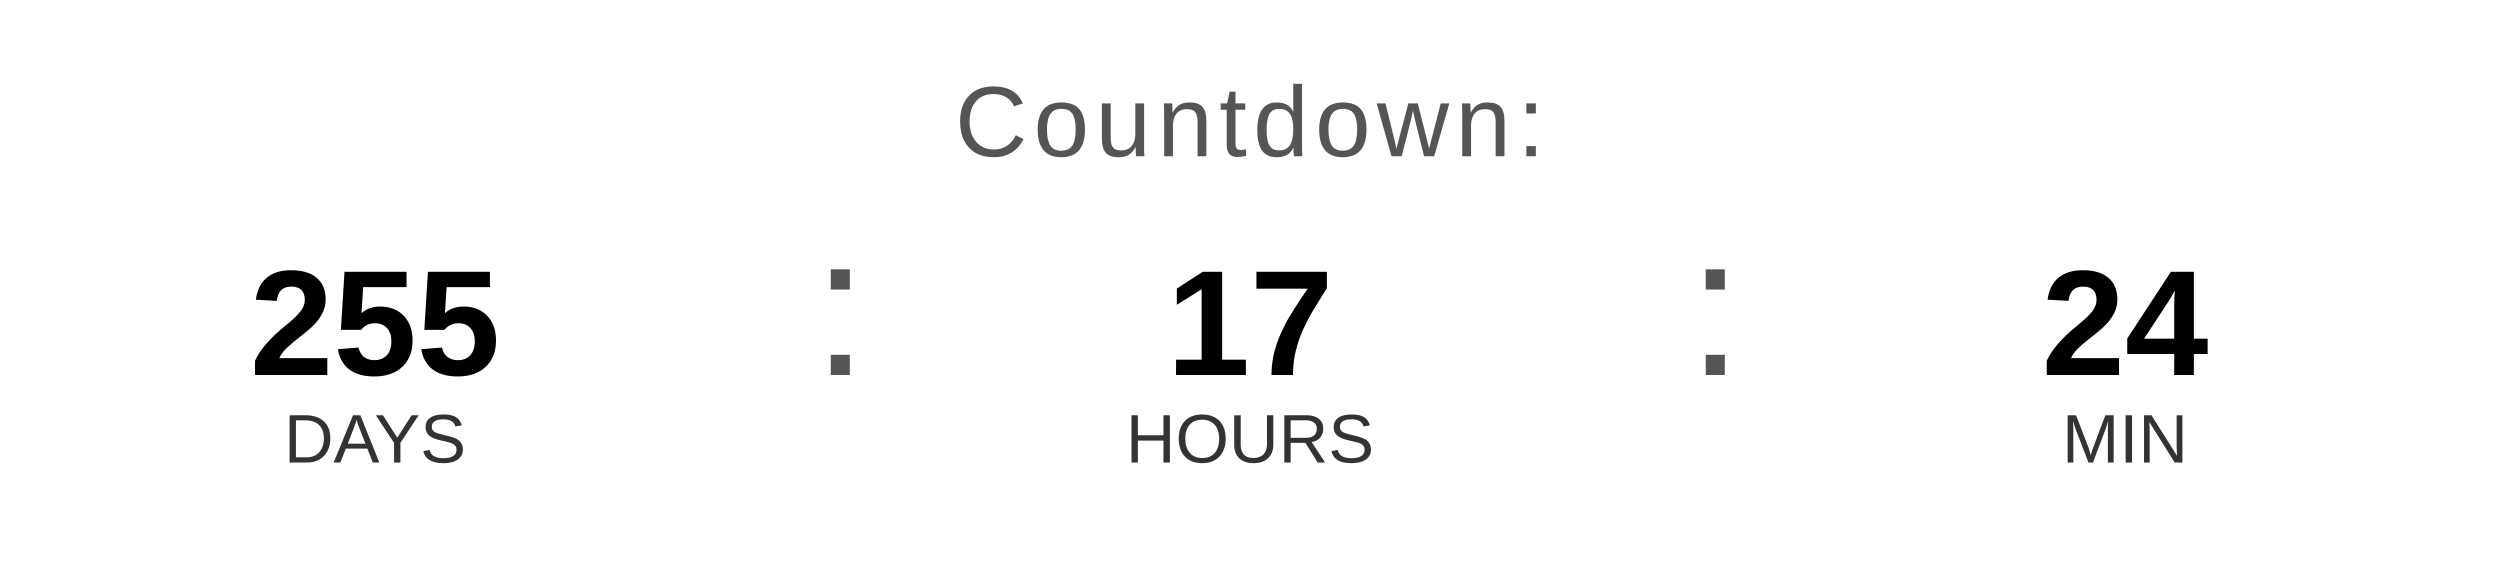
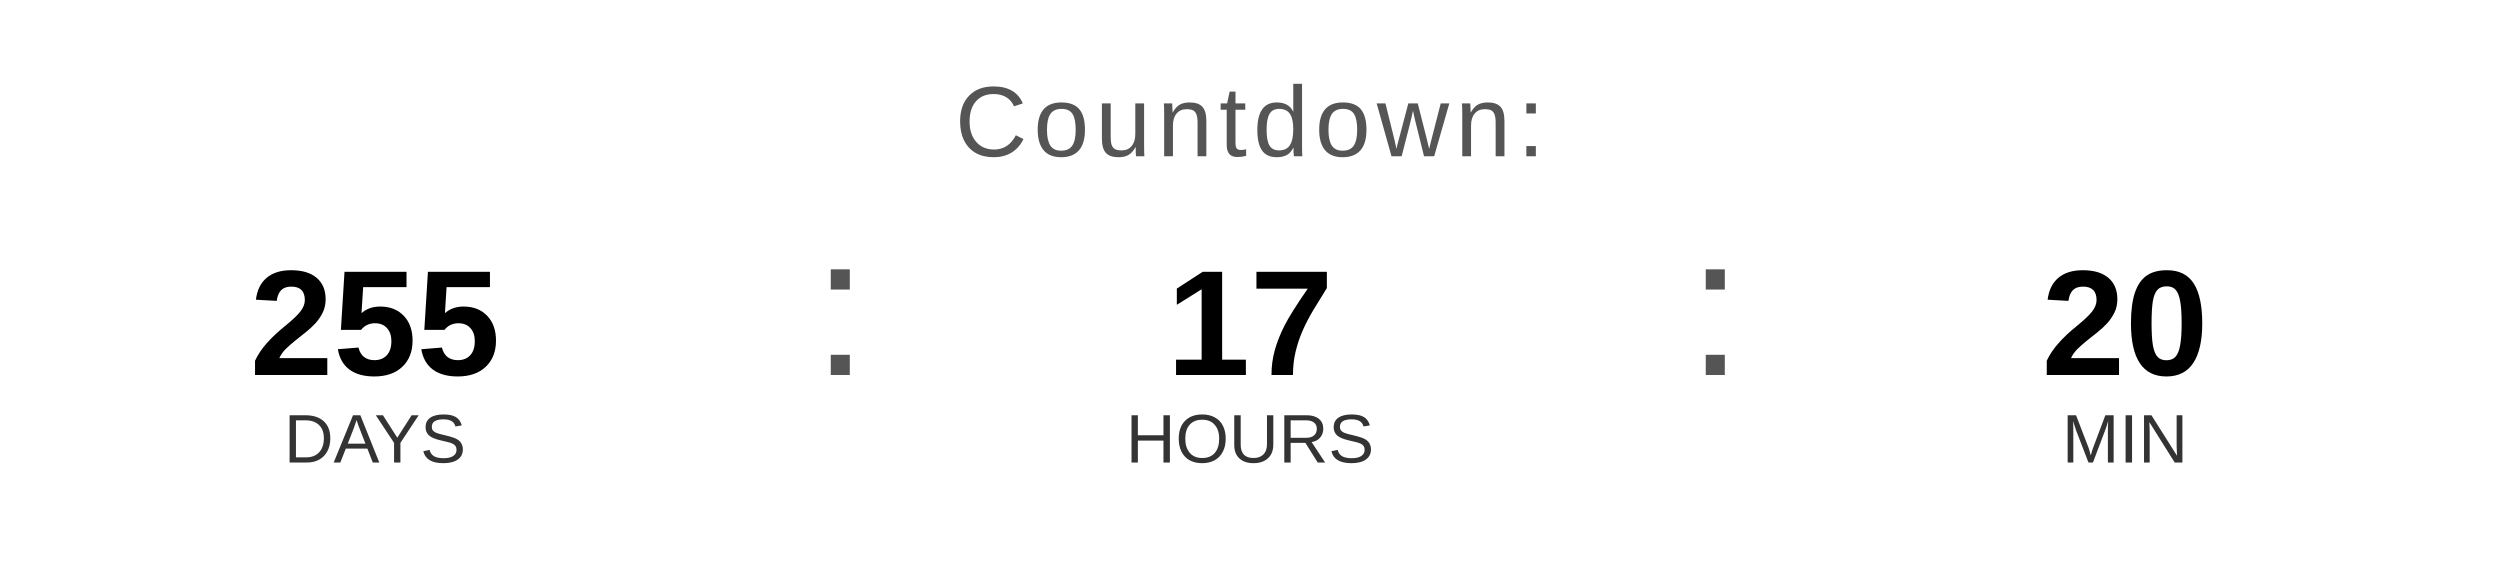
<svg xmlns="http://www.w3.org/2000/svg" width="400" height="90" viewBox="0 0 400 90">
  <text x="200" y="25" font-family="Arial, Helvetica, sans-serif" font-size="16" fill="#555555" text-anchor="middle" letter-spacing="1">
    Countdown:
  </text>
  <text x="60" y="60" font-family="Arial, Helvetica, sans-serif" font-size="24" font-weight="bold" fill="#000000" text-anchor="middle">255</text>
  <text x="60" y="74" font-family="Arial, Helvetica, sans-serif" font-size="11" fill="#333333" text-anchor="middle">DAYS</text>
  <text x="130" y="60" font-family="Arial, sans-serif" font-size="32" fill="#555555">:</text>
  <text x="200" y="60" font-family="Arial, Helvetica, sans-serif" font-size="24" font-weight="bold" fill="#000000" text-anchor="middle">17</text>
  <text x="200" y="74" font-family="Arial, Helvetica, sans-serif" font-size="11" fill="#333333" text-anchor="middle">HOURS</text>
  <text x="270" y="60" font-family="Arial, sans-serif" font-size="32" fill="#555555">:</text>
-   <text x="340" y="60" font-family="Arial, Helvetica, sans-serif" font-size="24" font-weight="bold" fill="#000000" text-anchor="middle">24</text>
+   <text x="340" y="60" font-family="Arial, Helvetica, sans-serif" font-size="24" font-weight="bold" fill="#000000" text-anchor="middle">20</text>
  <text x="340" y="74" font-family="Arial, Helvetica, sans-serif" font-size="11" fill="#333333" text-anchor="middle">MIN</text>
</svg>
